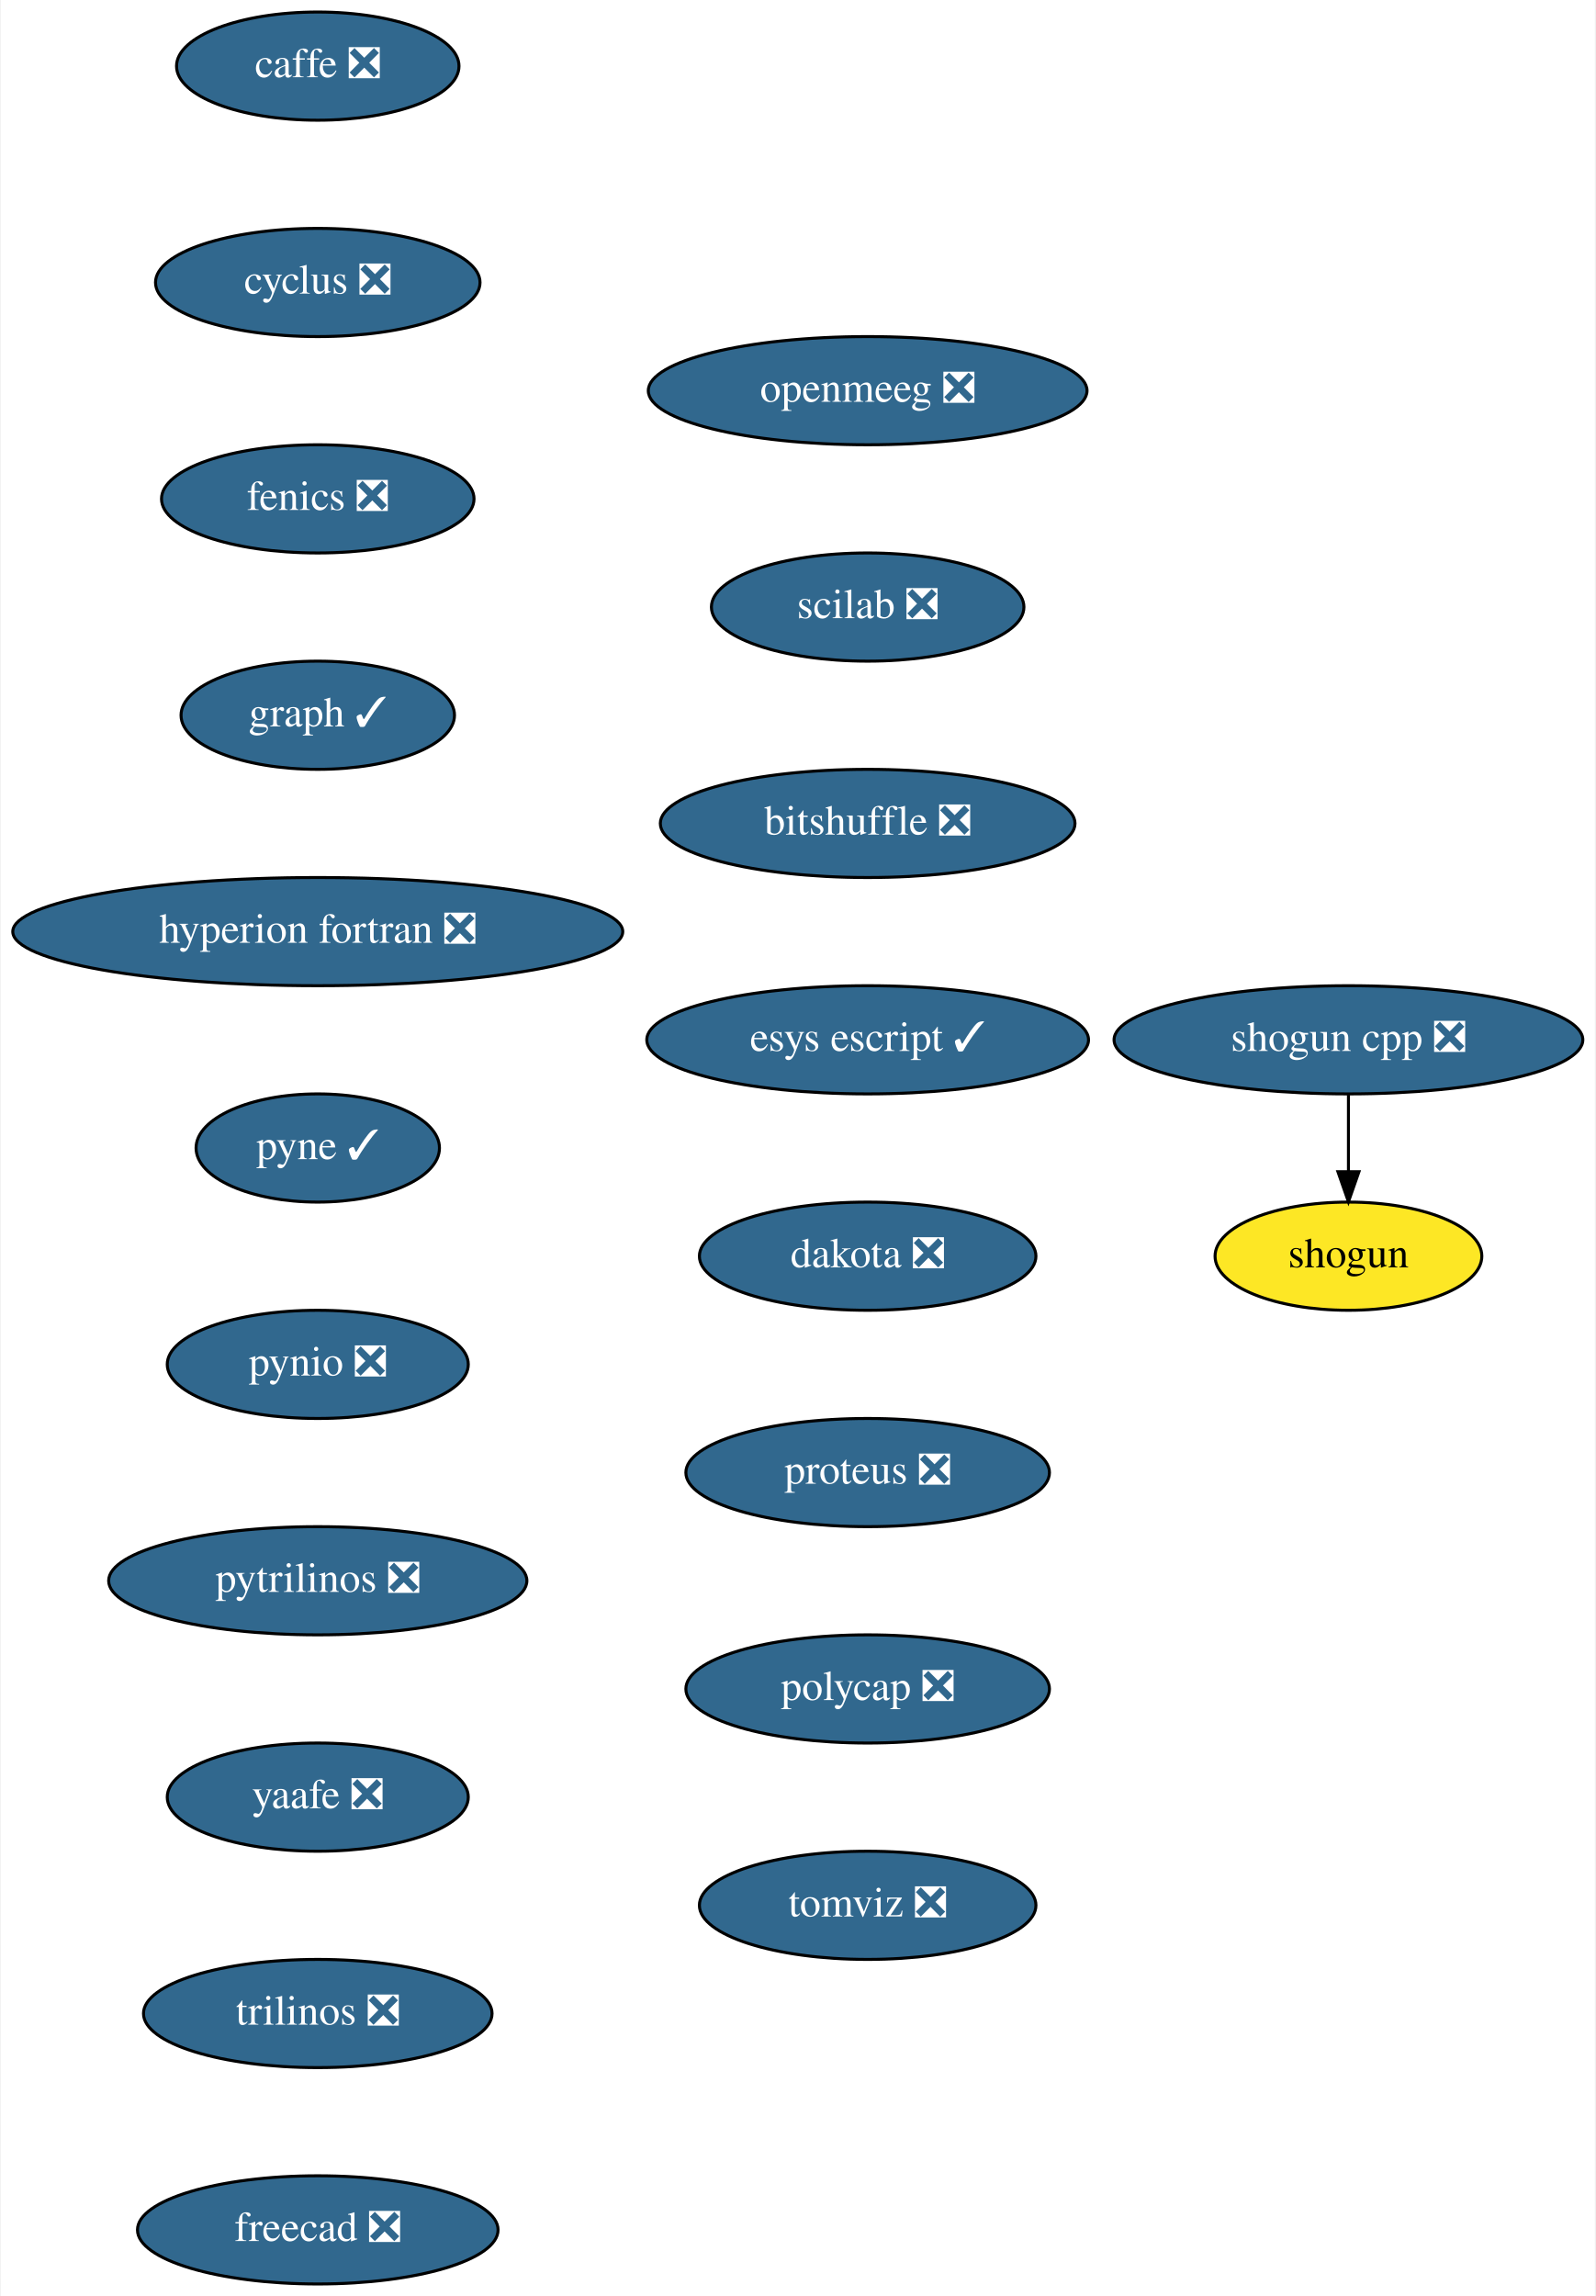
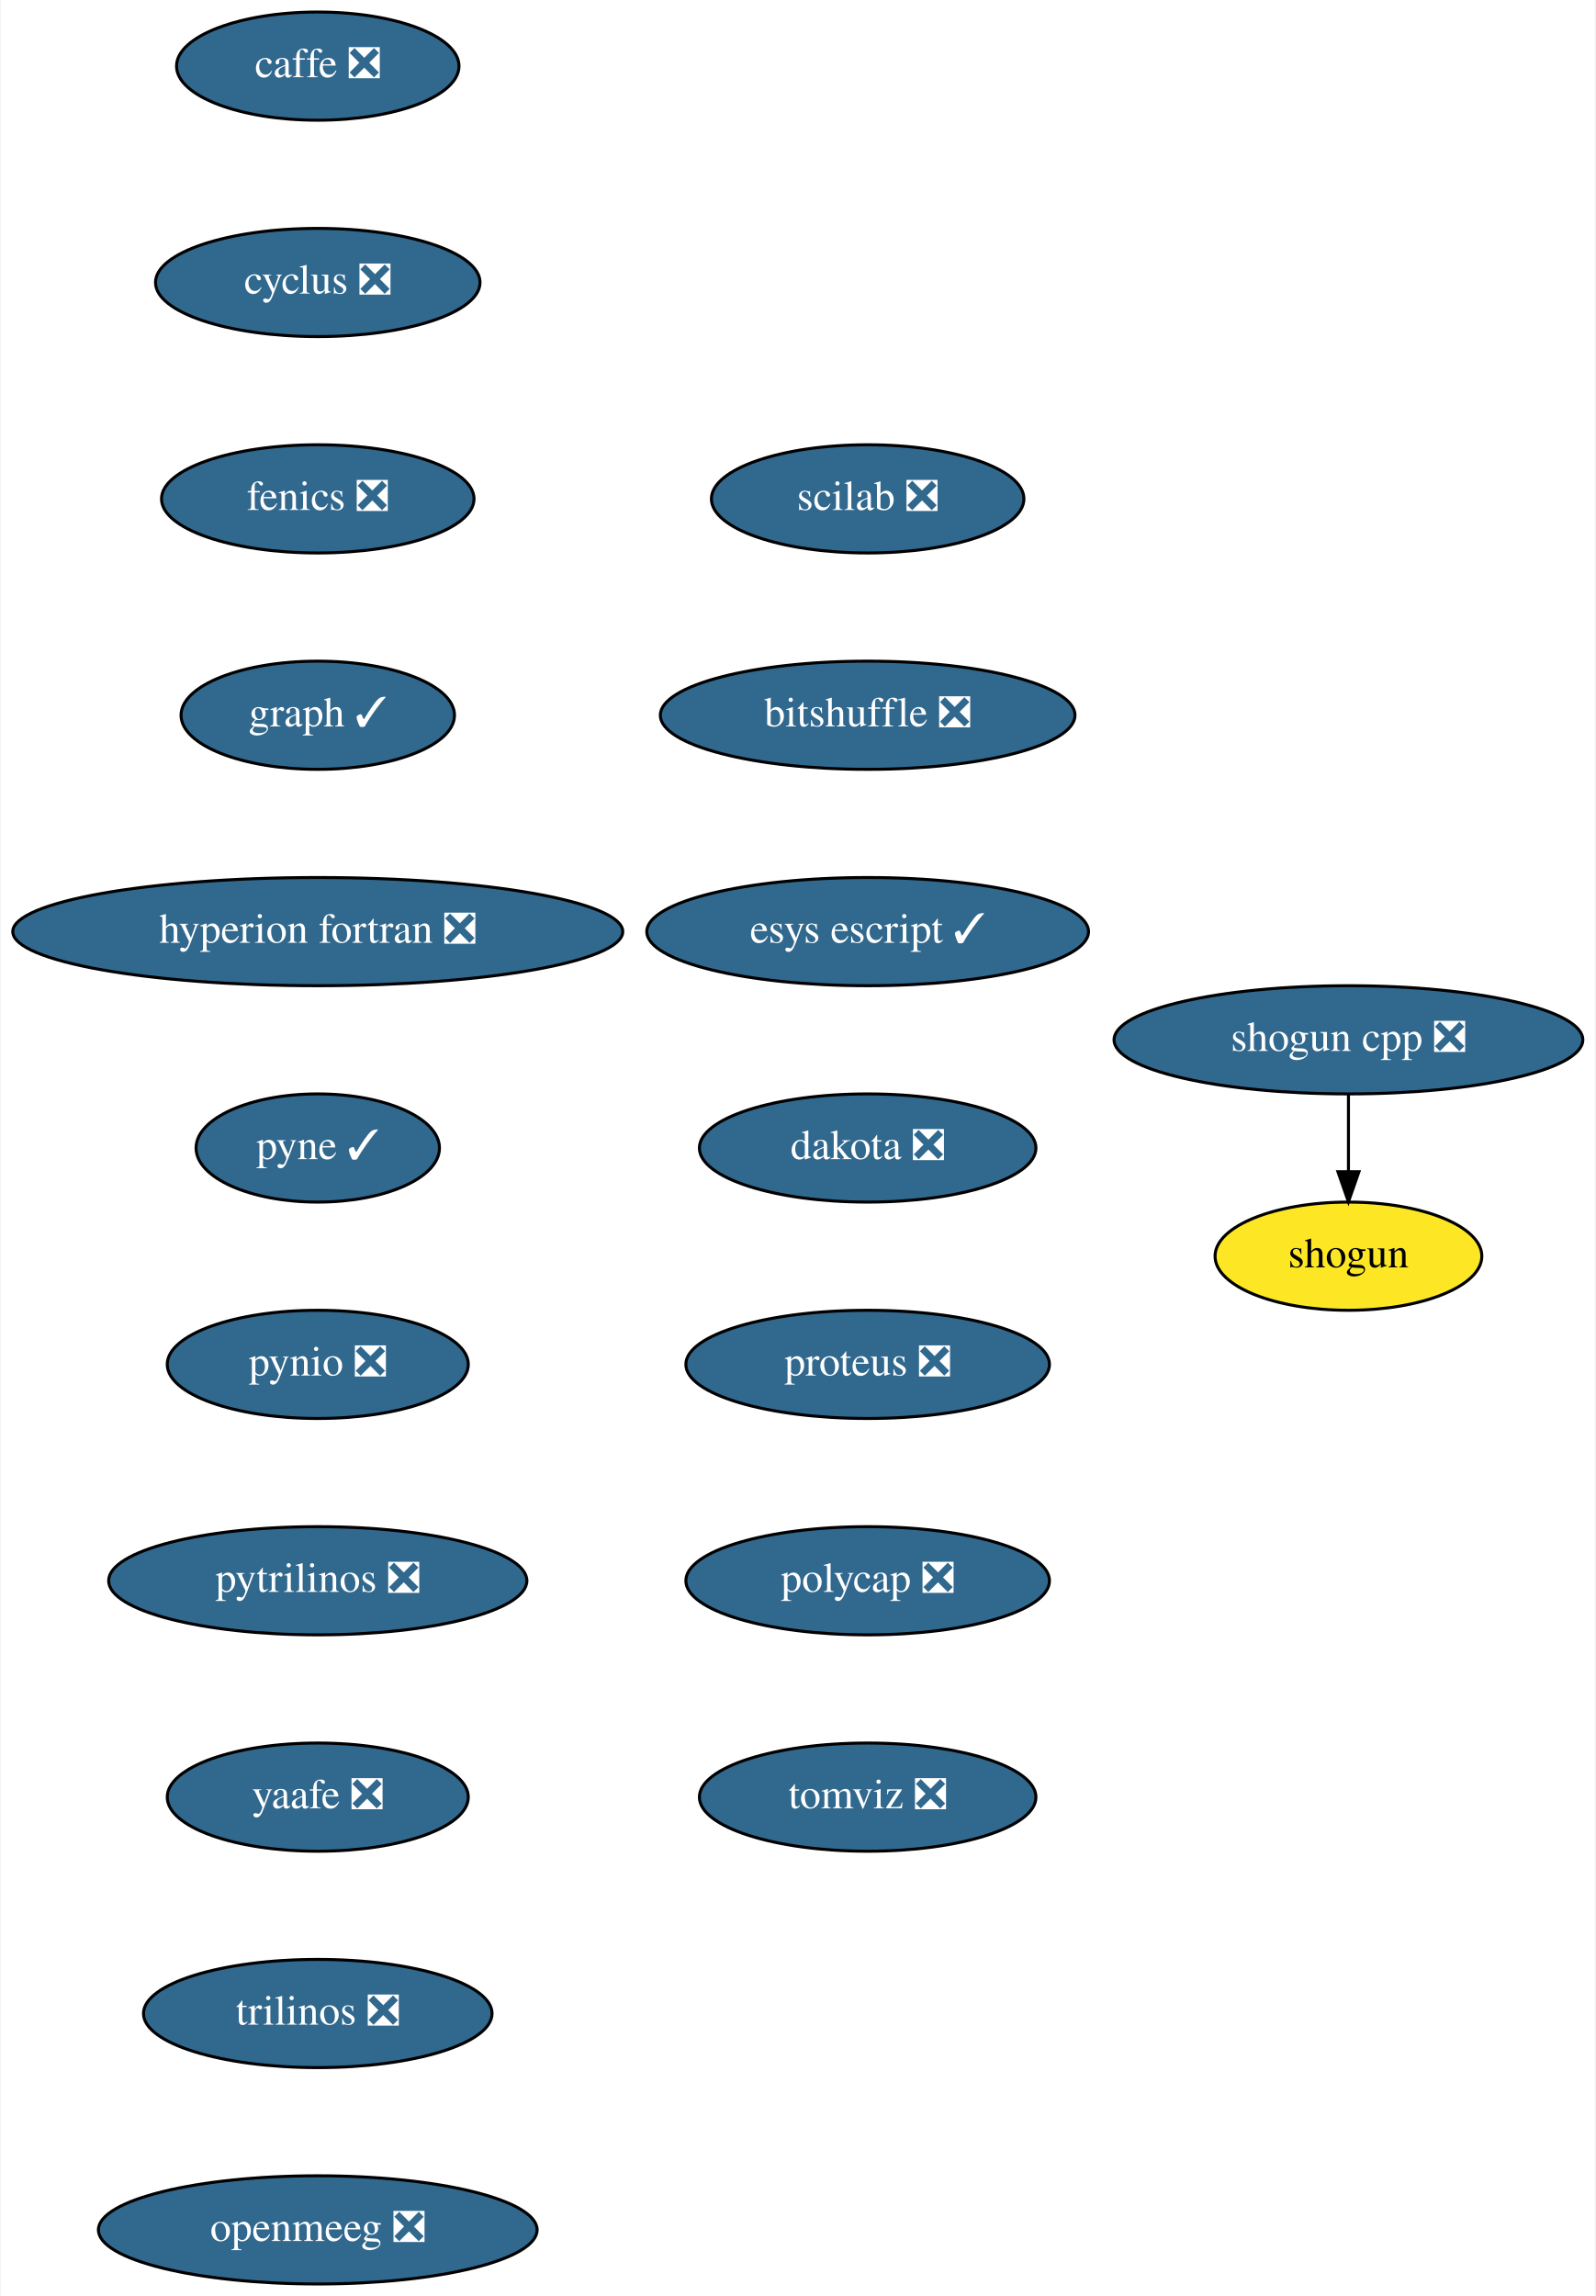
<svg xmlns="http://www.w3.org/2000/svg" xmlns:xlink="http://www.w3.org/1999/xlink" width="531pt" height="764pt" viewBox="0.00 0.00 530.50 764.00">
  <g id="graph0" class="graph" transform="scale(1 1) rotate(0) translate(4 760)">
    <polygon fill="white" stroke="transparent" points="-4,4 -4,-760 526.5,-760 526.5,4 -4,4" />
    <g id="node1" class="node">
      <g id="a_node1">
        <a xlink:href="https://github.com/conda-forge/caffe-feedstock/pull/72" xlink:title="caffe ❎">
          <ellipse fill="#31688e" stroke="black" cx="101.5" cy="-738" rx="47" ry="18" />
          <text text-anchor="middle" x="101.5" y="-734.3" font-family="Times,serif" font-size="14.00" fill="white">caffe ❎</text>
        </a>
      </g>
    </g>
    <g id="node2" class="node">
      <g id="a_node2">
        <a xlink:href="https://github.com/conda-forge/cyclus-feedstock/pull/63" xlink:title="cyclus ❎">
          <ellipse fill="#31688e" stroke="black" cx="101.5" cy="-666" rx="54" ry="18" />
          <text text-anchor="middle" x="101.5" y="-662.3" font-family="Times,serif" font-size="14.00" fill="white">cyclus ❎</text>
        </a>
      </g>
    </g>
    <g id="node3" class="node">
      <g id="a_node3">
        <a xlink:href="https://github.com/conda-forge/fenics-feedstock/pull/151" xlink:title="fenics ❎">
          <ellipse fill="#31688e" stroke="black" cx="101.5" cy="-594" rx="52" ry="18" />
          <text text-anchor="middle" x="101.5" y="-590.3" font-family="Times,serif" font-size="14.00" fill="white">fenics ❎</text>
        </a>
      </g>
    </g>
    <g id="node4" class="node">
      <g id="a_node4">
        <a xlink:href="https://github.com/conda-forge/graph-feedstock/pull/6" xlink:title="graph ✓">
          <ellipse fill="#31688e" stroke="black" cx="101.5" cy="-522" rx="45.5" ry="18" />
          <text text-anchor="middle" x="101.5" y="-518.3" font-family="Times,serif" font-size="14.00" fill="white">graph ✓</text>
        </a>
      </g>
    </g>
    <g id="node5" class="node">
      <g id="a_node5">
        <a xlink:href="https://github.com/conda-forge/hyperion-fortran-feedstock/pull/21" xlink:title="hyperion fortran ❎">
          <ellipse fill="#31688e" stroke="black" cx="101.5" cy="-450" rx="101.5" ry="18" />
          <text text-anchor="middle" x="101.5" y="-446.3" font-family="Times,serif" font-size="14.00" fill="white">hyperion fortran ❎</text>
        </a>
      </g>
    </g>
    <g id="node6" class="node">
      <g id="a_node6">
        <a xlink:href="https://github.com/conda-forge/pyne-feedstock/pull/71" xlink:title="pyne ✓">
          <ellipse fill="#31688e" stroke="black" cx="101.5" cy="-378" rx="40.5" ry="18" />
          <text text-anchor="middle" x="101.5" y="-374.3" font-family="Times,serif" font-size="14.00" fill="white">pyne ✓</text>
        </a>
      </g>
    </g>
    <g id="node7" class="node">
      <g id="a_node7">
        <a xlink:href="https://github.com/conda-forge/pynio-feedstock/pull/108" xlink:title="pynio ❎">
          <ellipse fill="#31688e" stroke="black" cx="101.5" cy="-306" rx="50.09" ry="18" />
          <text text-anchor="middle" x="101.5" y="-302.3" font-family="Times,serif" font-size="14.00" fill="white">pynio ❎</text>
        </a>
      </g>
    </g>
    <g id="node8" class="node">
      <g id="a_node8">
        <a xlink:href="https://github.com/conda-forge/pytrilinos-feedstock/pull/35" xlink:title="pytrilinos ❎">
          <ellipse fill="#31688e" stroke="black" cx="101.5" cy="-234" rx="69.59" ry="18" />
          <text text-anchor="middle" x="101.5" y="-230.3" font-family="Times,serif" font-size="14.00" fill="white">pytrilinos ❎</text>
        </a>
      </g>
    </g>
    <g id="node9" class="node">
      <g id="a_node9">
        <a xlink:href="https://github.com/conda-forge/yaafe-feedstock/pull/15" xlink:title="yaafe ❎">
          <ellipse fill="#31688e" stroke="black" cx="101.5" cy="-162" rx="50.09" ry="18" />
          <text text-anchor="middle" x="101.5" y="-158.3" font-family="Times,serif" font-size="14.00" fill="white">yaafe ❎</text>
        </a>
      </g>
    </g>
    <g id="node12" class="node">
      <g id="a_node12">
        <a xlink:href="https://github.com/conda-forge/trilinos-feedstock/pull/34" xlink:title="trilinos ❎">
          <ellipse fill="#31688e" stroke="black" cx="101.5" cy="-90" rx="58" ry="18" />
          <text text-anchor="middle" x="101.5" y="-86.3" font-family="Times,serif" font-size="14.00" fill="white">trilinos ❎</text>
        </a>
      </g>
    </g>
    <g id="node10" class="node">
      <g id="a_node10">
        <a xlink:href="https://github.com/conda-forge/shogun-feedstock" xlink:title="shogun">
          <ellipse fill="#fde725" stroke="black" cx="444.5" cy="-342" rx="44.39" ry="18" />
          <text text-anchor="middle" x="444.5" y="-338.3" font-family="Times,serif" font-size="14.00">shogun</text>
        </a>
      </g>
    </g>
    <g id="node11" class="node">
      <g id="a_node11">
        <a xlink:href="https://github.com/conda-forge/shogun-cpp-feedstock/pull/47" xlink:title="shogun cpp ❎">
          <ellipse fill="#31688e" stroke="black" cx="444.5" cy="-414" rx="78" ry="18" />
          <text text-anchor="middle" x="444.5" y="-410.3" font-family="Times,serif" font-size="14.00" fill="white">shogun cpp ❎</text>
        </a>
      </g>
    </g>
    <g id="edge9" class="edge">
      <path fill="none" stroke="black" d="M444.5,-395.7C444.5,-387.98 444.5,-378.71 444.5,-370.11" />
      <polygon fill="black" stroke="black" points="448,-370.1 444.5,-360.1 441,-370.1 448,-370.1" />
    </g>
    <g id="node13" class="node">
      <g id="a_node13">
-         <a xlink:href="https://github.com/conda-forge/freecad-feedstock/pull/60" xlink:title="freecad ❎">
-           <ellipse fill="#31688e" stroke="black" cx="101.5" cy="-18" rx="60" ry="18" />
-           <text text-anchor="middle" x="101.5" y="-14.3" font-family="Times,serif" font-size="14.00" fill="white">freecad ❎</text>
+         <a xlink:href="https://github.com/conda-forge/openmeeg-feedstock/pull/15" xlink:title="openmeeg ❎">
+           <ellipse fill="#31688e" stroke="black" cx="101.5" cy="-18" rx="73" ry="18" />
+           <text text-anchor="middle" x="101.5" y="-14.3" font-family="Times,serif" font-size="14.00" fill="white">openmeeg ❎</text>
        </a>
      </g>
    </g>
    <g id="node14" class="node">
      <g id="a_node14">
-         <a xlink:href="https://github.com/conda-forge/openmeeg-feedstock/pull/15" xlink:title="openmeeg ❎">
-           <ellipse fill="#31688e" stroke="black" cx="284.5" cy="-630" rx="73" ry="18" />
-           <text text-anchor="middle" x="284.5" y="-626.3" font-family="Times,serif" font-size="14.00" fill="white">openmeeg ❎</text>
+         <a xlink:href="https://github.com/conda-forge/scilab-feedstock/pull/25" xlink:title="scilab ❎">
+           <ellipse fill="#31688e" stroke="black" cx="284.5" cy="-594" rx="52" ry="18" />
+           <text text-anchor="middle" x="284.5" y="-590.3" font-family="Times,serif" font-size="14.00" fill="white">scilab ❎</text>
        </a>
      </g>
    </g>
    <g id="node15" class="node">
      <g id="a_node15">
-         <a xlink:href="https://github.com/conda-forge/scilab-feedstock/pull/25" xlink:title="scilab ❎">
-           <ellipse fill="#31688e" stroke="black" cx="284.5" cy="-558" rx="52" ry="18" />
-           <text text-anchor="middle" x="284.5" y="-554.3" font-family="Times,serif" font-size="14.00" fill="white">scilab ❎</text>
+         <a xlink:href="https://github.com/conda-forge/bitshuffle-feedstock/pull/21" xlink:title="bitshuffle ❎">
+           <ellipse fill="#31688e" stroke="black" cx="284.5" cy="-522" rx="69" ry="18" />
+           <text text-anchor="middle" x="284.5" y="-518.3" font-family="Times,serif" font-size="14.00" fill="white">bitshuffle ❎</text>
        </a>
      </g>
    </g>
    <g id="node16" class="node">
      <g id="a_node16">
-         <a xlink:href="https://github.com/conda-forge/bitshuffle-feedstock/pull/21" xlink:title="bitshuffle ❎">
-           <ellipse fill="#31688e" stroke="black" cx="284.5" cy="-486" rx="69" ry="18" />
-           <text text-anchor="middle" x="284.5" y="-482.3" font-family="Times,serif" font-size="14.00" fill="white">bitshuffle ❎</text>
+         <a xlink:href="https://github.com/conda-forge/esys-escript-feedstock/pull/48" xlink:title="esys escript ✓">
+           <ellipse fill="#31688e" stroke="black" cx="284.5" cy="-450" rx="73.5" ry="18" />
+           <text text-anchor="middle" x="284.5" y="-446.3" font-family="Times,serif" font-size="14.00" fill="white">esys escript ✓</text>
        </a>
      </g>
    </g>
    <g id="node17" class="node">
      <g id="a_node17">
-         <a xlink:href="https://github.com/conda-forge/esys-escript-feedstock/pull/48" xlink:title="esys escript ✓">
-           <ellipse fill="#31688e" stroke="black" cx="284.5" cy="-414" rx="73.5" ry="18" />
-           <text text-anchor="middle" x="284.5" y="-410.3" font-family="Times,serif" font-size="14.00" fill="white">esys escript ✓</text>
+         <a xlink:href="https://github.com/conda-forge/dakota-feedstock/pull/28" xlink:title="dakota ❎">
+           <ellipse fill="#31688e" stroke="black" cx="284.5" cy="-378" rx="56" ry="18" />
+           <text text-anchor="middle" x="284.5" y="-374.3" font-family="Times,serif" font-size="14.00" fill="white">dakota ❎</text>
        </a>
      </g>
    </g>
    <g id="node18" class="node">
      <g id="a_node18">
-         <a xlink:href="https://github.com/conda-forge/dakota-feedstock/pull/28" xlink:title="dakota ❎">
-           <ellipse fill="#31688e" stroke="black" cx="284.5" cy="-342" rx="56" ry="18" />
-           <text text-anchor="middle" x="284.5" y="-338.3" font-family="Times,serif" font-size="14.00" fill="white">dakota ❎</text>
+         <a xlink:href="https://github.com/conda-forge/proteus-feedstock/pull/39" xlink:title="proteus ❎">
+           <ellipse fill="#31688e" stroke="black" cx="284.5" cy="-306" rx="60.5" ry="18" />
+           <text text-anchor="middle" x="284.5" y="-302.3" font-family="Times,serif" font-size="14.00" fill="white">proteus ❎</text>
        </a>
      </g>
    </g>
    <g id="node19" class="node">
      <g id="a_node19">
-         <a xlink:href="https://github.com/conda-forge/proteus-feedstock/pull/39" xlink:title="proteus ❎">
-           <ellipse fill="#31688e" stroke="black" cx="284.5" cy="-270" rx="60.5" ry="18" />
-           <text text-anchor="middle" x="284.5" y="-266.3" font-family="Times,serif" font-size="14.00" fill="white">proteus ❎</text>
+         <a xlink:href="https://github.com/conda-forge/polycap-feedstock/pull/10" xlink:title="polycap ❎">
+           <ellipse fill="#31688e" stroke="black" cx="284.5" cy="-234" rx="60.5" ry="18" />
+           <text text-anchor="middle" x="284.5" y="-230.3" font-family="Times,serif" font-size="14.00" fill="white">polycap ❎</text>
        </a>
      </g>
    </g>
    <g id="node20" class="node">
      <g id="a_node20">
-         <a xlink:href="https://github.com/conda-forge/polycap-feedstock/pull/10" xlink:title="polycap ❎">
-           <ellipse fill="#31688e" stroke="black" cx="284.5" cy="-198" rx="60.5" ry="18" />
-           <text text-anchor="middle" x="284.5" y="-194.3" font-family="Times,serif" font-size="14.00" fill="white">polycap ❎</text>
-         </a>
-       </g>
-     </g>
-     <g id="node21" class="node">
-       <g id="a_node21">
        <a xlink:href="https://github.com/conda-forge/tomviz-feedstock/pull/16" xlink:title="tomviz ❎">
-           <ellipse fill="#31688e" stroke="black" cx="284.5" cy="-126" rx="56" ry="18" />
-           <text text-anchor="middle" x="284.5" y="-122.3" font-family="Times,serif" font-size="14.00" fill="white">tomviz ❎</text>
+           <ellipse fill="#31688e" stroke="black" cx="284.5" cy="-162" rx="56" ry="18" />
+           <text text-anchor="middle" x="284.5" y="-158.3" font-family="Times,serif" font-size="14.00" fill="white">tomviz ❎</text>
        </a>
      </g>
    </g>
  </g>
</svg>
